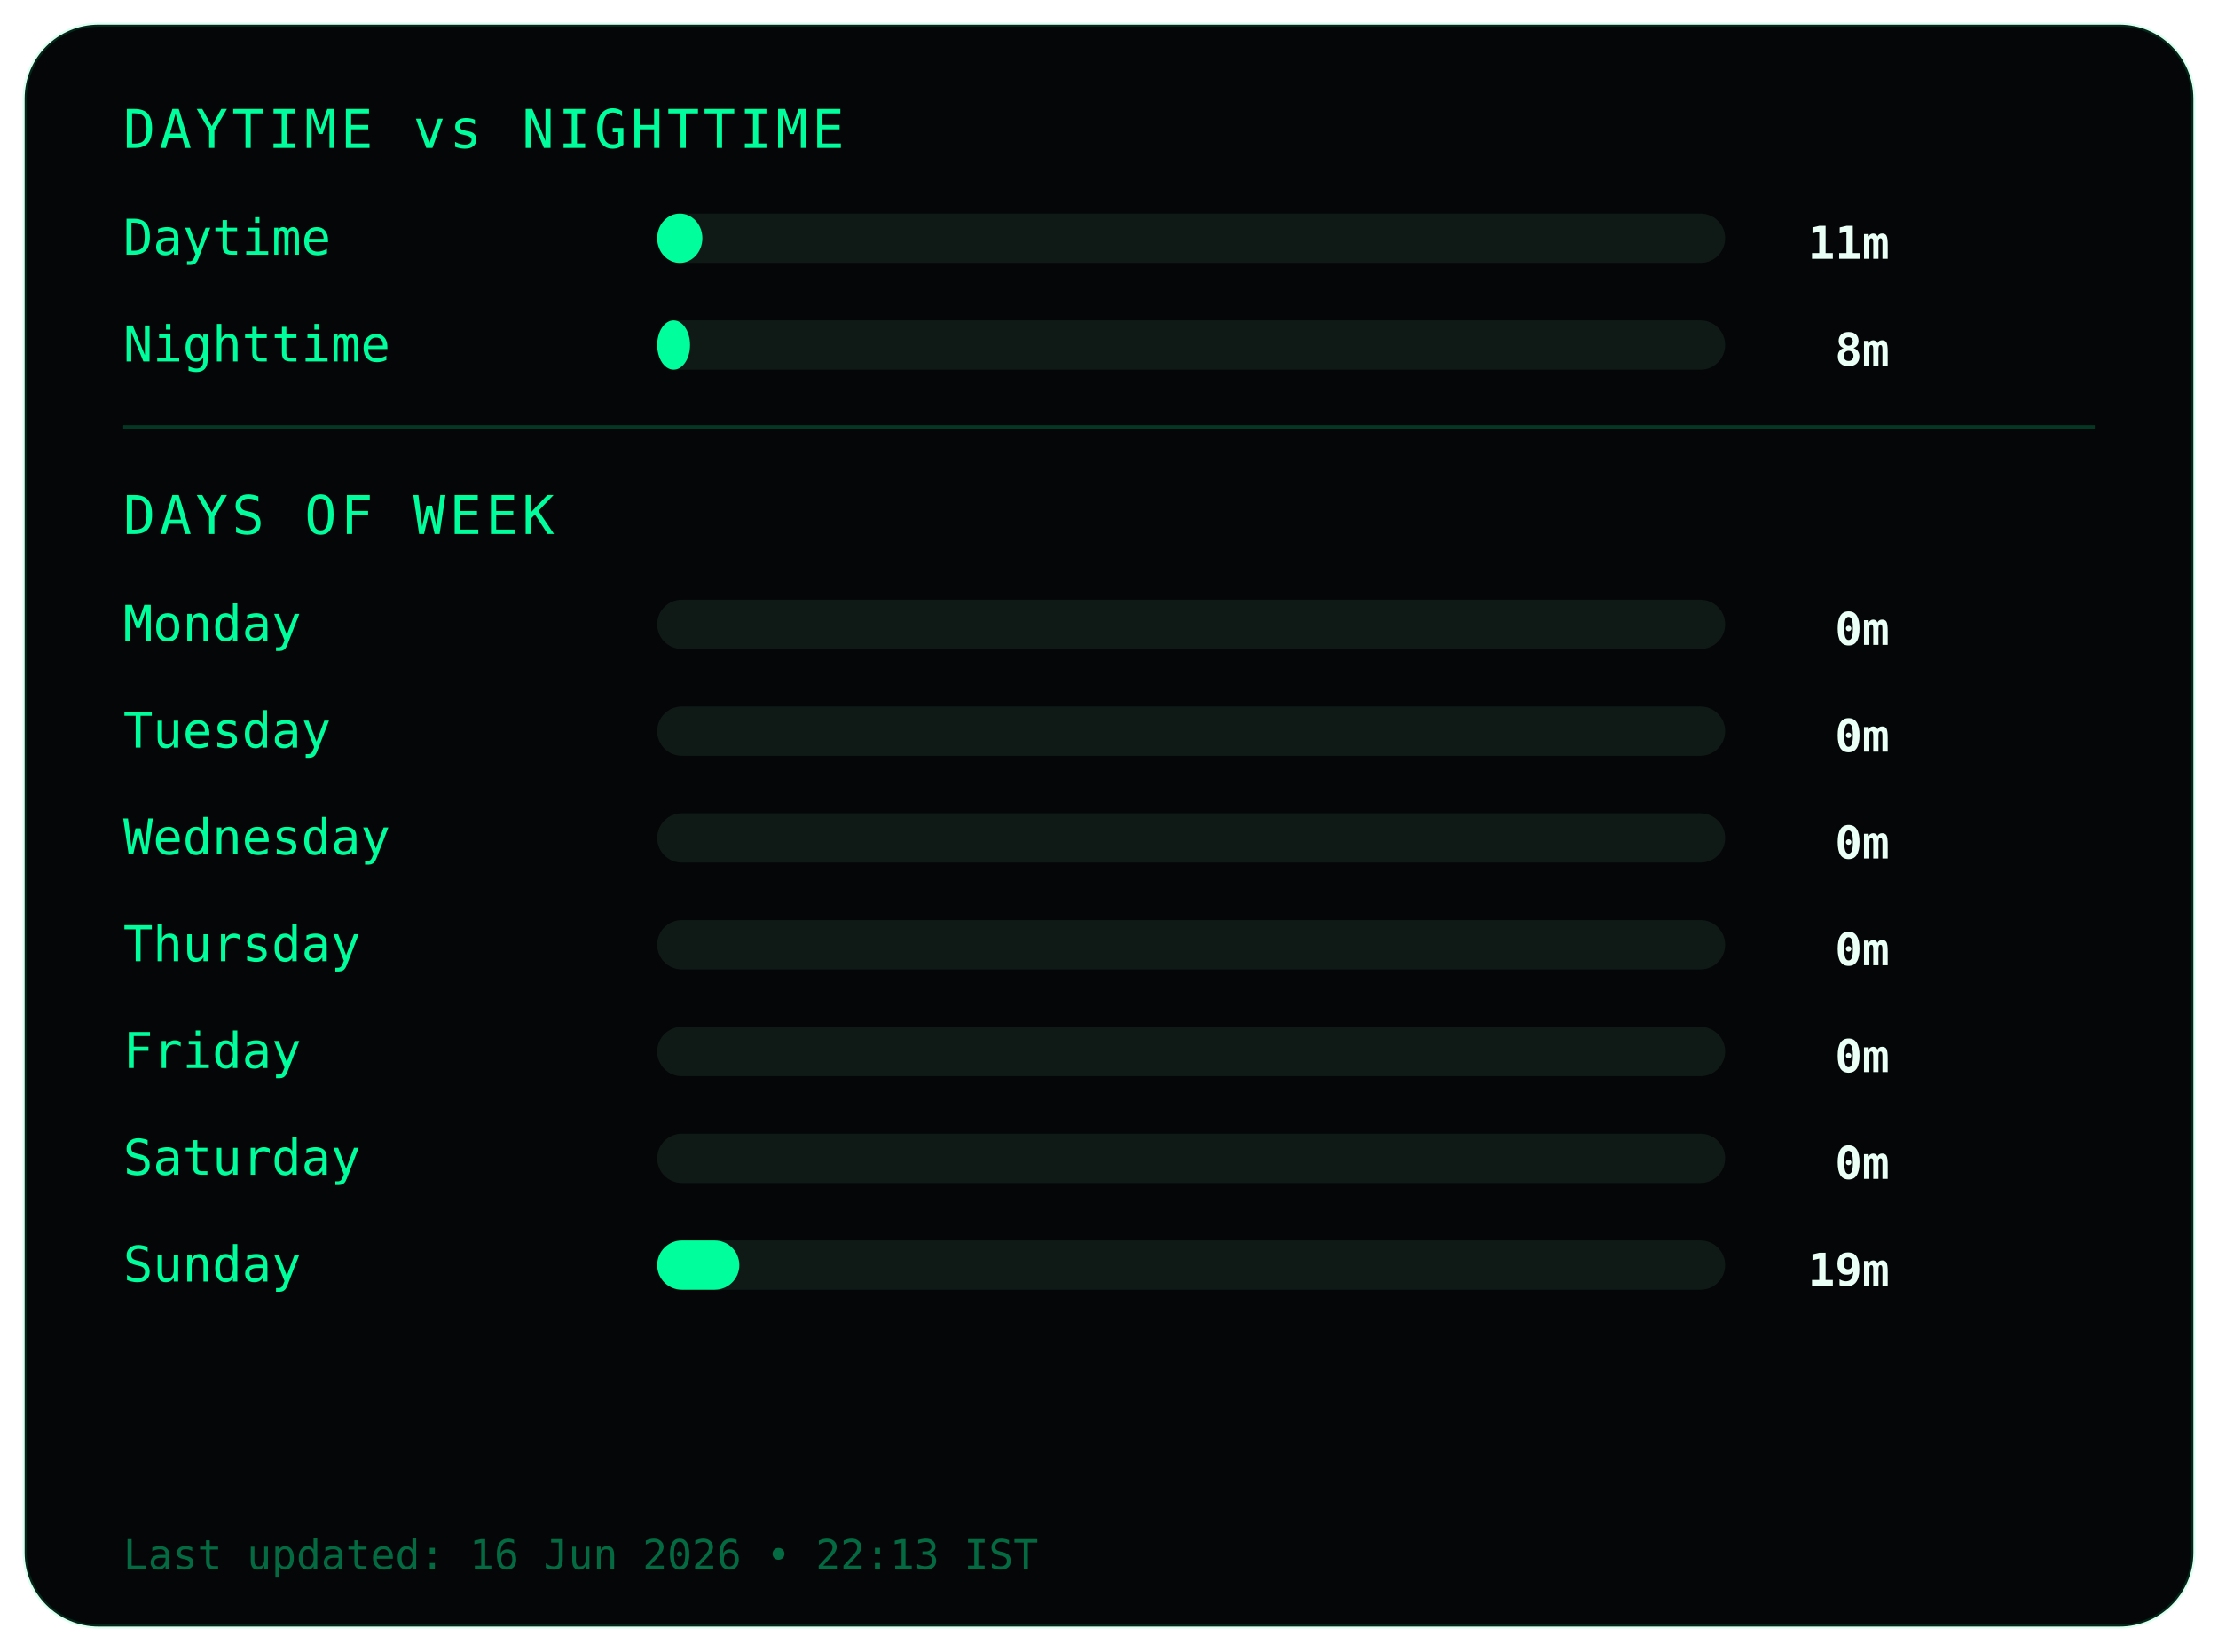
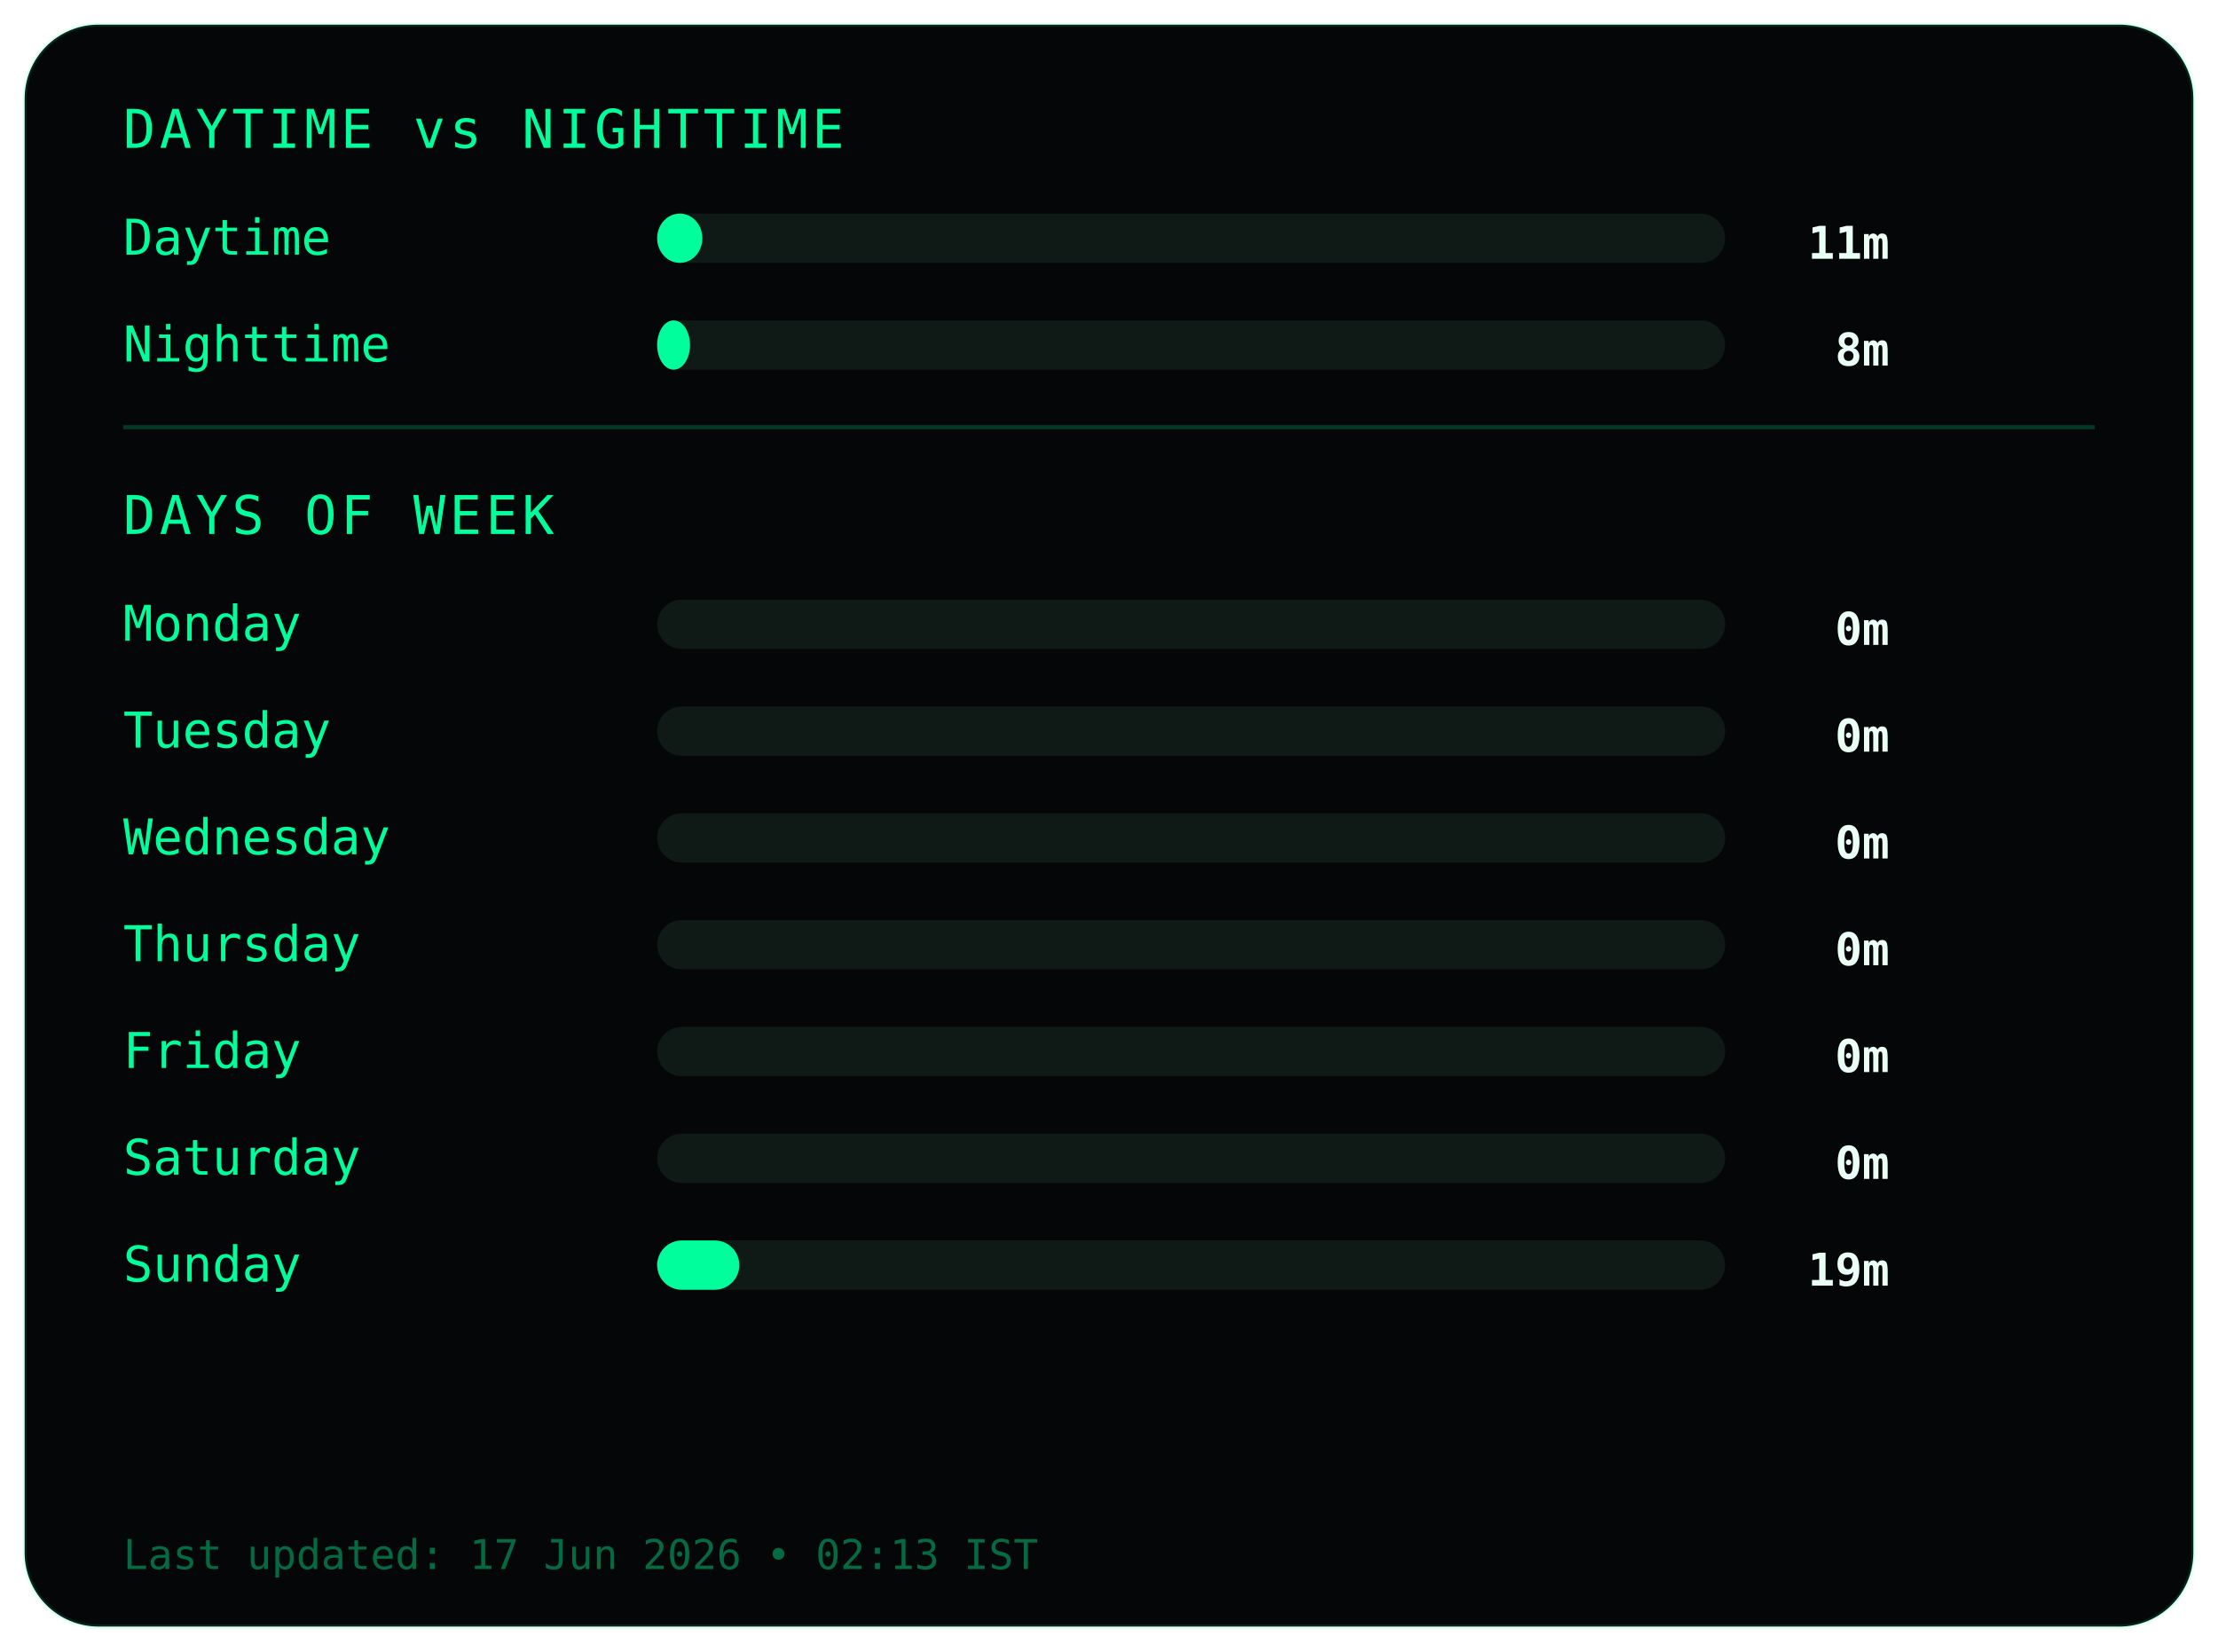
<svg xmlns="http://www.w3.org/2000/svg" width="540" height="402">
  <style>
.frame {
  fill:#050607;
  stroke:#00ff9c22;
  stroke-width:1;
}
.title {
  fill:#00ff9c;
  font-family:monospace;
  font-size:13px;
  letter-spacing:1px;
}
.label {
  fill:#00ff9c;
  font-family:monospace;
  font-size:12px;
}
.value {
  fill:#eafff6;
  font-family:monospace;
  font-size:11px;
  font-weight:bold;
  text-anchor:end;
}
.bar-bg { fill:#0f1a17; }
.bar { fill:#00ff9c; }
.divider { stroke:#00ff9c33; }
.footer {
  fill:#00ff9c66;
  font-family:monospace;
  font-size:10px;
}
</style>
  <rect class="frame" x="6" y="6" rx="18" width="528" height="390" />
  <text class="title" x="30" y="36">DAYTIME vs NIGHTTIME</text>
  <text class="label" x="30" y="62">Daytime</text>
  <rect class="bar-bg" x="160" y="52" width="260" height="12" rx="6" />
  <rect class="bar" x="160" y="52" width="11" height="12" rx="6" />
  <text class="value" x="460" y="63">11m</text>
  <text class="label" x="30" y="88">Nighttime</text>
  <rect class="bar-bg" x="160" y="78" width="260" height="12" rx="6" />
  <rect class="bar" x="160" y="78" width="8" height="12" rx="6" />
  <text class="value" x="460" y="89">8m</text>
  <line class="divider" x1="30" y1="104" x2="510" y2="104" />
  <text class="title" x="30" y="130">DAYS OF WEEK</text>
  <text class="label" x="30" y="156">Monday</text>
  <rect class="bar-bg" x="160" y="146" width="260" height="12" rx="6" />
  <rect class="bar" x="160" y="146" width="0" height="12" rx="6" />
  <text class="value" x="460" y="157">0m</text>
  <text class="label" x="30" y="182">Tuesday</text>
  <rect class="bar-bg" x="160" y="172" width="260" height="12" rx="6" />
  <rect class="bar" x="160" y="172" width="0" height="12" rx="6" />
  <text class="value" x="460" y="183">0m</text>
  <text class="label" x="30" y="208">Wednesday</text>
  <rect class="bar-bg" x="160" y="198" width="260" height="12" rx="6" />
  <rect class="bar" x="160" y="198" width="0" height="12" rx="6" />
  <text class="value" x="460" y="209">0m</text>
  <text class="label" x="30" y="234">Thursday</text>
  <rect class="bar-bg" x="160" y="224" width="260" height="12" rx="6" />
  <rect class="bar" x="160" y="224" width="0" height="12" rx="6" />
  <text class="value" x="460" y="235">0m</text>
  <text class="label" x="30" y="260">Friday</text>
  <rect class="bar-bg" x="160" y="250" width="260" height="12" rx="6" />
  <rect class="bar" x="160" y="250" width="0" height="12" rx="6" />
  <text class="value" x="460" y="261">0m</text>
  <text class="label" x="30" y="286">Saturday</text>
  <rect class="bar-bg" x="160" y="276" width="260" height="12" rx="6" />
  <rect class="bar" x="160" y="276" width="0" height="12" rx="6" />
  <text class="value" x="460" y="287">0m</text>
  <text class="label" x="30" y="312">Sunday</text>
  <rect class="bar-bg" x="160" y="302" width="260" height="12" rx="6" />
  <rect class="bar" x="160" y="302" width="20" height="12" rx="6" />
  <text class="value" x="460" y="313">19m</text>
  <text class="footer" x="30" y="382">
- Last updated: 16 Jun 2026 • 22:13 IST
+ Last updated: 17 Jun 2026 • 02:13 IST
</text>
</svg>
